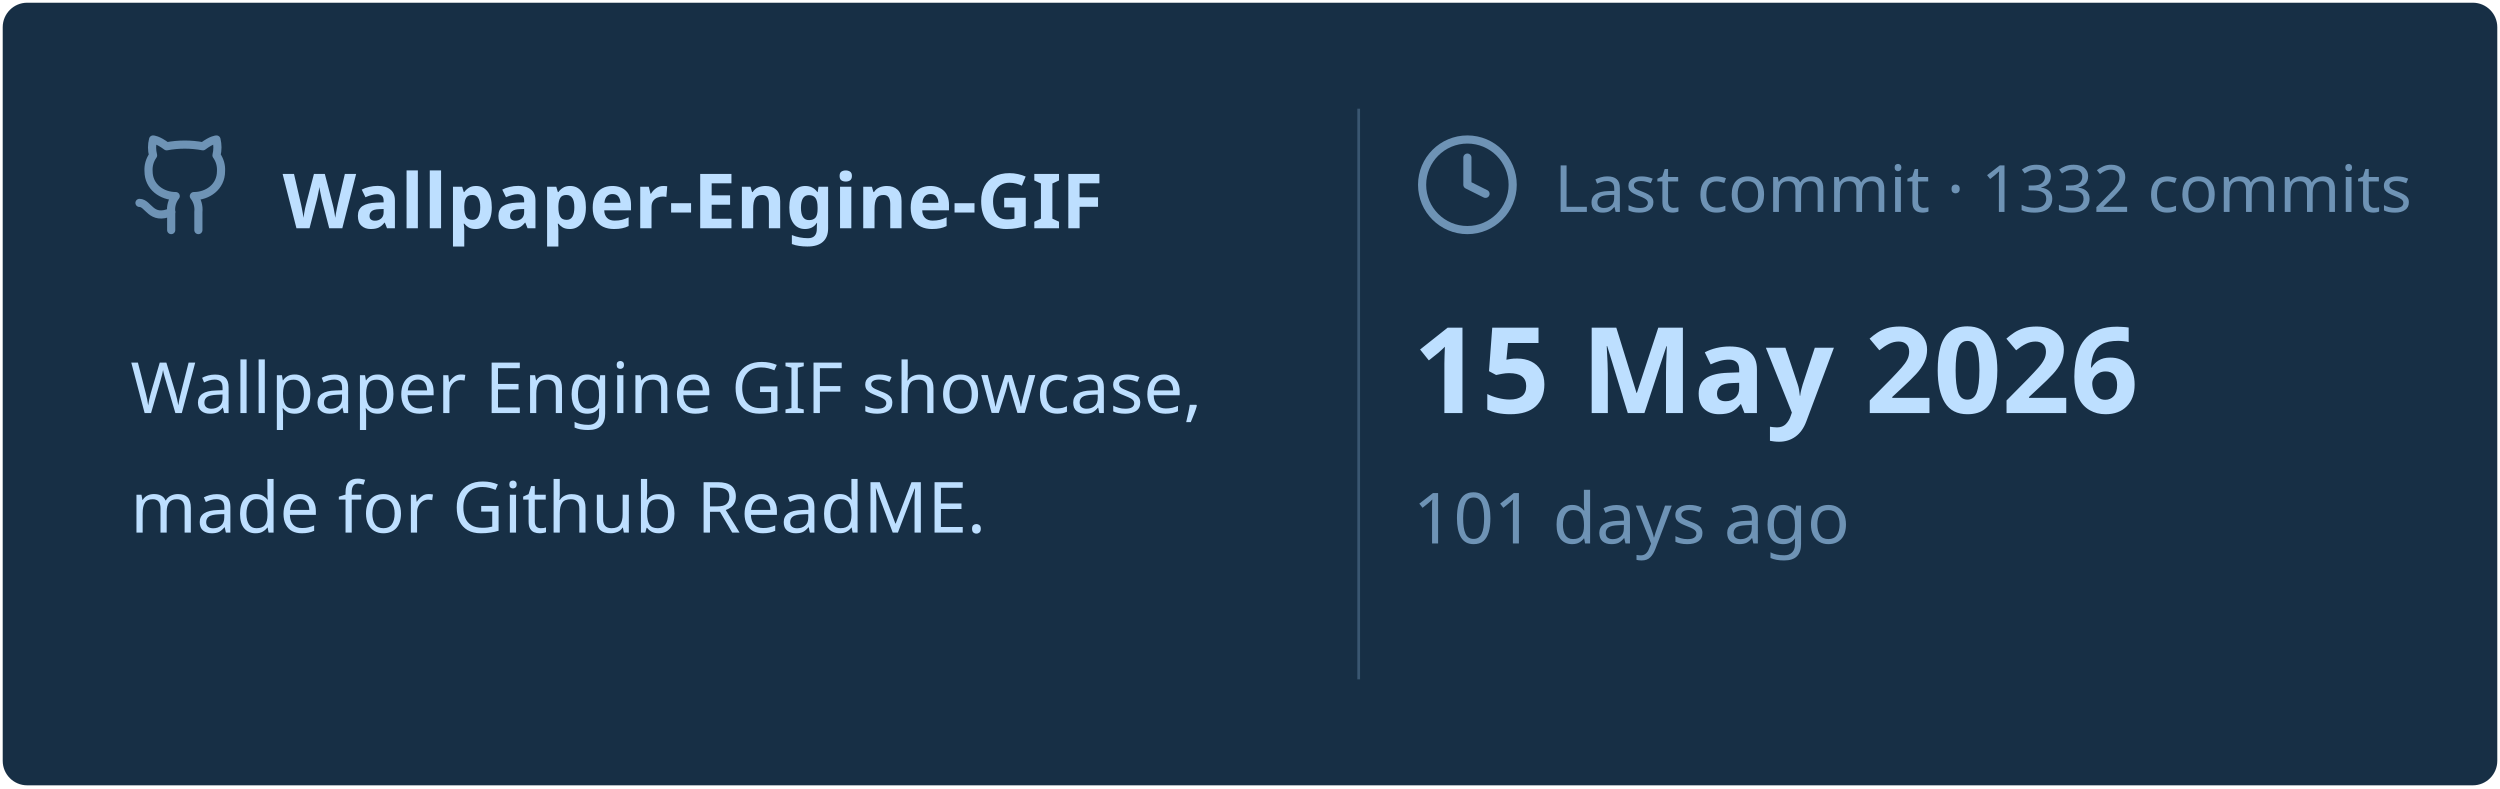
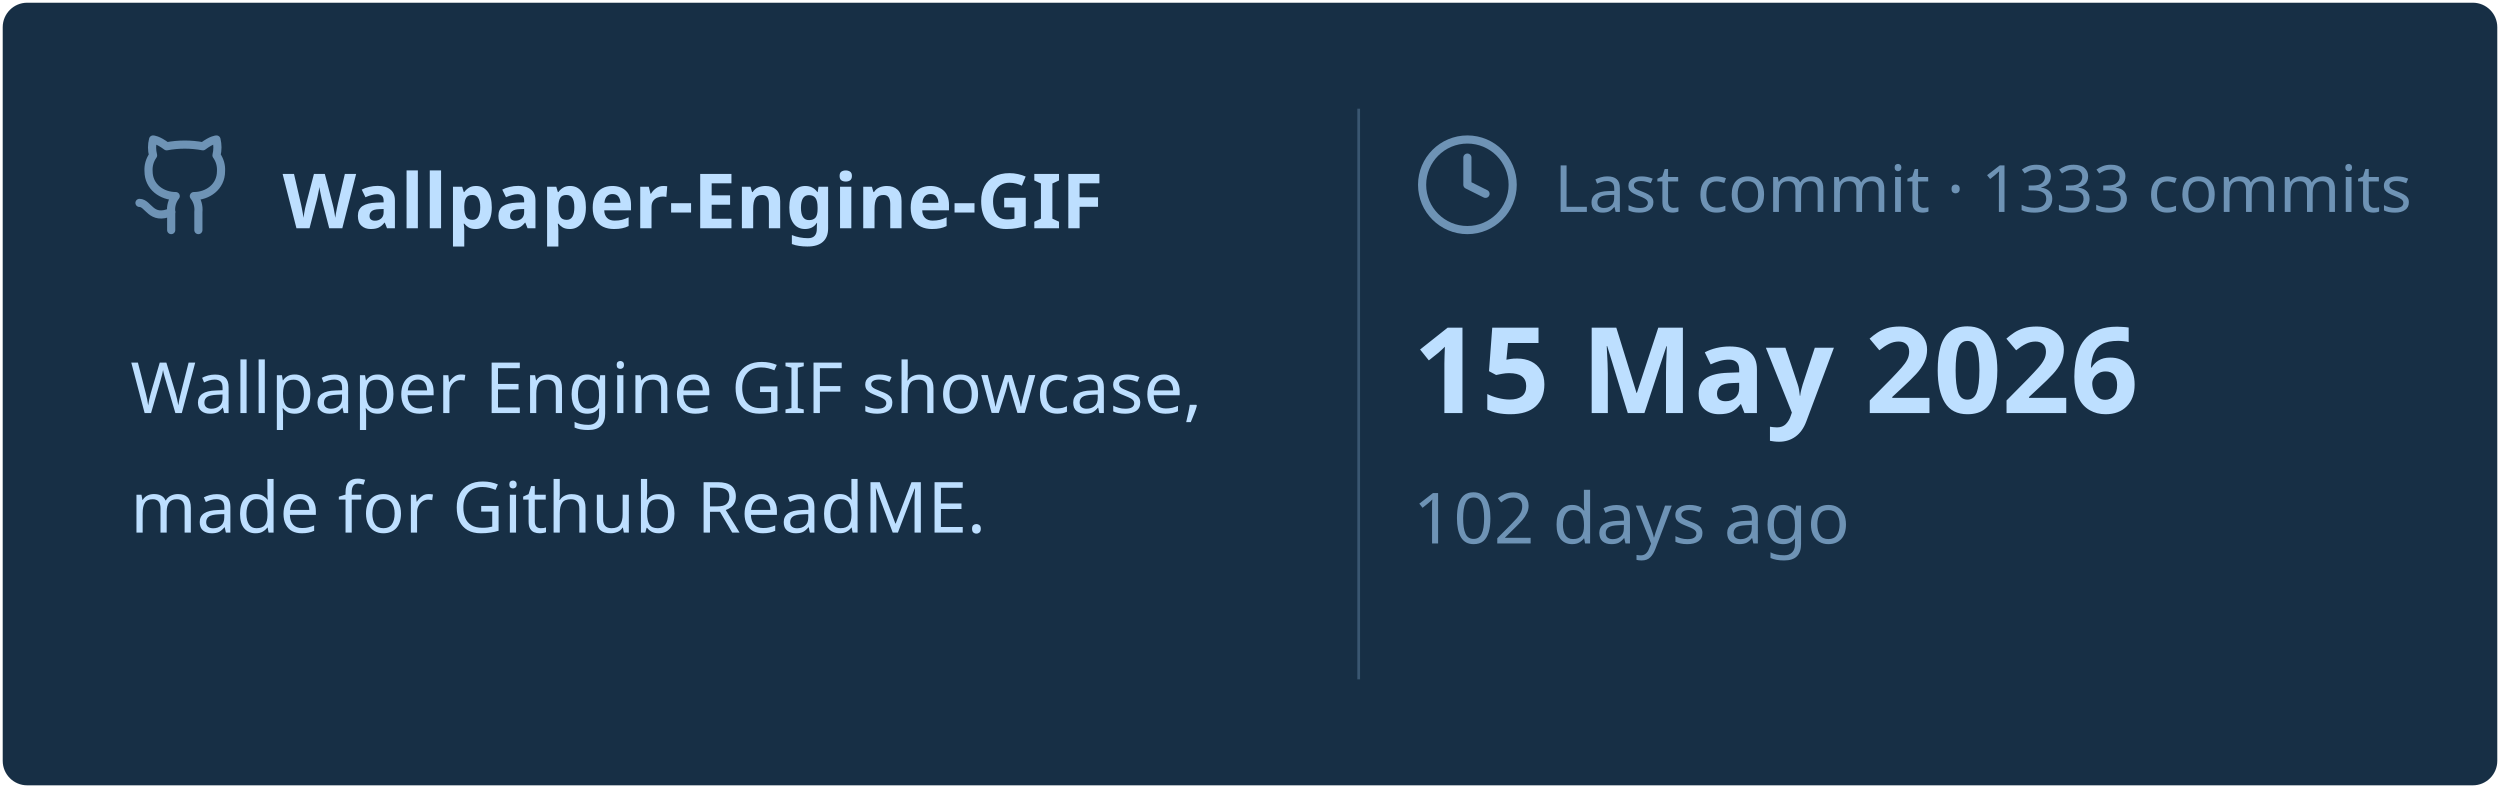
<svg xmlns="http://www.w3.org/2000/svg" viewBox="0 0 460 145" width="460px" height="145px">
  <rect stroke="#000000" stroke-opacity="0" fill="#172F45" rx="4.5" x="0.5" y="0.5" width="459" height="144" />
  <g transform="translate(24, 42)">
    <svg x="0" y="-18" width="20" height="20" viewBox="0 0 24 24" fill="none" stroke="#6E93B5" stroke-width="1.8" stroke-linecap="round" stroke-linejoin="round">
      <path d="M15 22v-4a4.8 4.8 0 0 0-1-3.5c3 0 6-2 6-5.5.08-1.25-.27-2.48-1-3.5.28-1.15.28-2.35 0-3.5 0 0-1 0-3 1.5-2.64-.5-5.36-.5-8 0C6 2 5 2 5 2c-.3 1.15-.3 2.35 0 3.5A5.403 5.403 0 0 0 4 9c0 3.5 3 5.5 6 5.5-.39.49-.68 1.05-.85 1.65-.17.6-.22 1.23-.15 1.85v4" />
      <path d="M9 18c-4.51 2-5-2-7-2" />
    </svg>
    <text x="28" y="0" font-family="&quot;Segoe UI&quot;, Ubuntu, sans-serif" font-size="14" font-weight="700" fill="#BDDFFF">Wallpaper-Engine-GIF</text>
  </g>
  <text x="24" y="76" font-family="&quot;Segoe UI&quot;, Ubuntu, sans-serif" font-size="13" font-weight="400" fill="#BDDFFF">Wallpaper Engine GIF showcase,</text>
  <text x="24" y="98" font-family="&quot;Segoe UI&quot;, Ubuntu, sans-serif" font-size="13" font-weight="400" fill="#BDDFFF">made for Github ReadME.</text>
  <line x1="250" y1="20" x2="250" y2="125" stroke="#6E93B5" stroke-width="0.5" stroke-opacity="0.4" />
  <svg x="260" y="24" width="20" height="20" viewBox="0 0 24 24" fill="none" stroke="#6E93B5" stroke-width="1.8" stroke-linecap="round" stroke-linejoin="round">
    <circle cx="12" cy="12" r="10" />
    <polyline points="12 6 12 12 16 14" />
  </svg>
-   <text x="286" y="39" font-family="&quot;Segoe UI&quot;, Ubuntu, sans-serif" font-size="12" font-weight="400" fill="#6E93B5">Last commit · 1332 commits</text>
+   <text x="286" y="39" font-family="&quot;Segoe UI&quot;, Ubuntu, sans-serif" font-size="12" font-weight="400" fill="#6E93B5">Last commit · 1333 commits</text>
  <text x="260" y="76" font-family="&quot;Segoe UI&quot;, Ubuntu, sans-serif" font-size="22" font-weight="700" fill="#BDDFFF">15 May 2026</text>
-   <text x="260" y="100" font-family="&quot;Segoe UI&quot;, Ubuntu, sans-serif" font-size="13" font-weight="400" fill="#6E93B5">101 days ago</text>
+   <text x="260" y="100" font-family="&quot;Segoe UI&quot;, Ubuntu, sans-serif" font-size="13" font-weight="400" fill="#6E93B5">102 days ago</text>
</svg>
